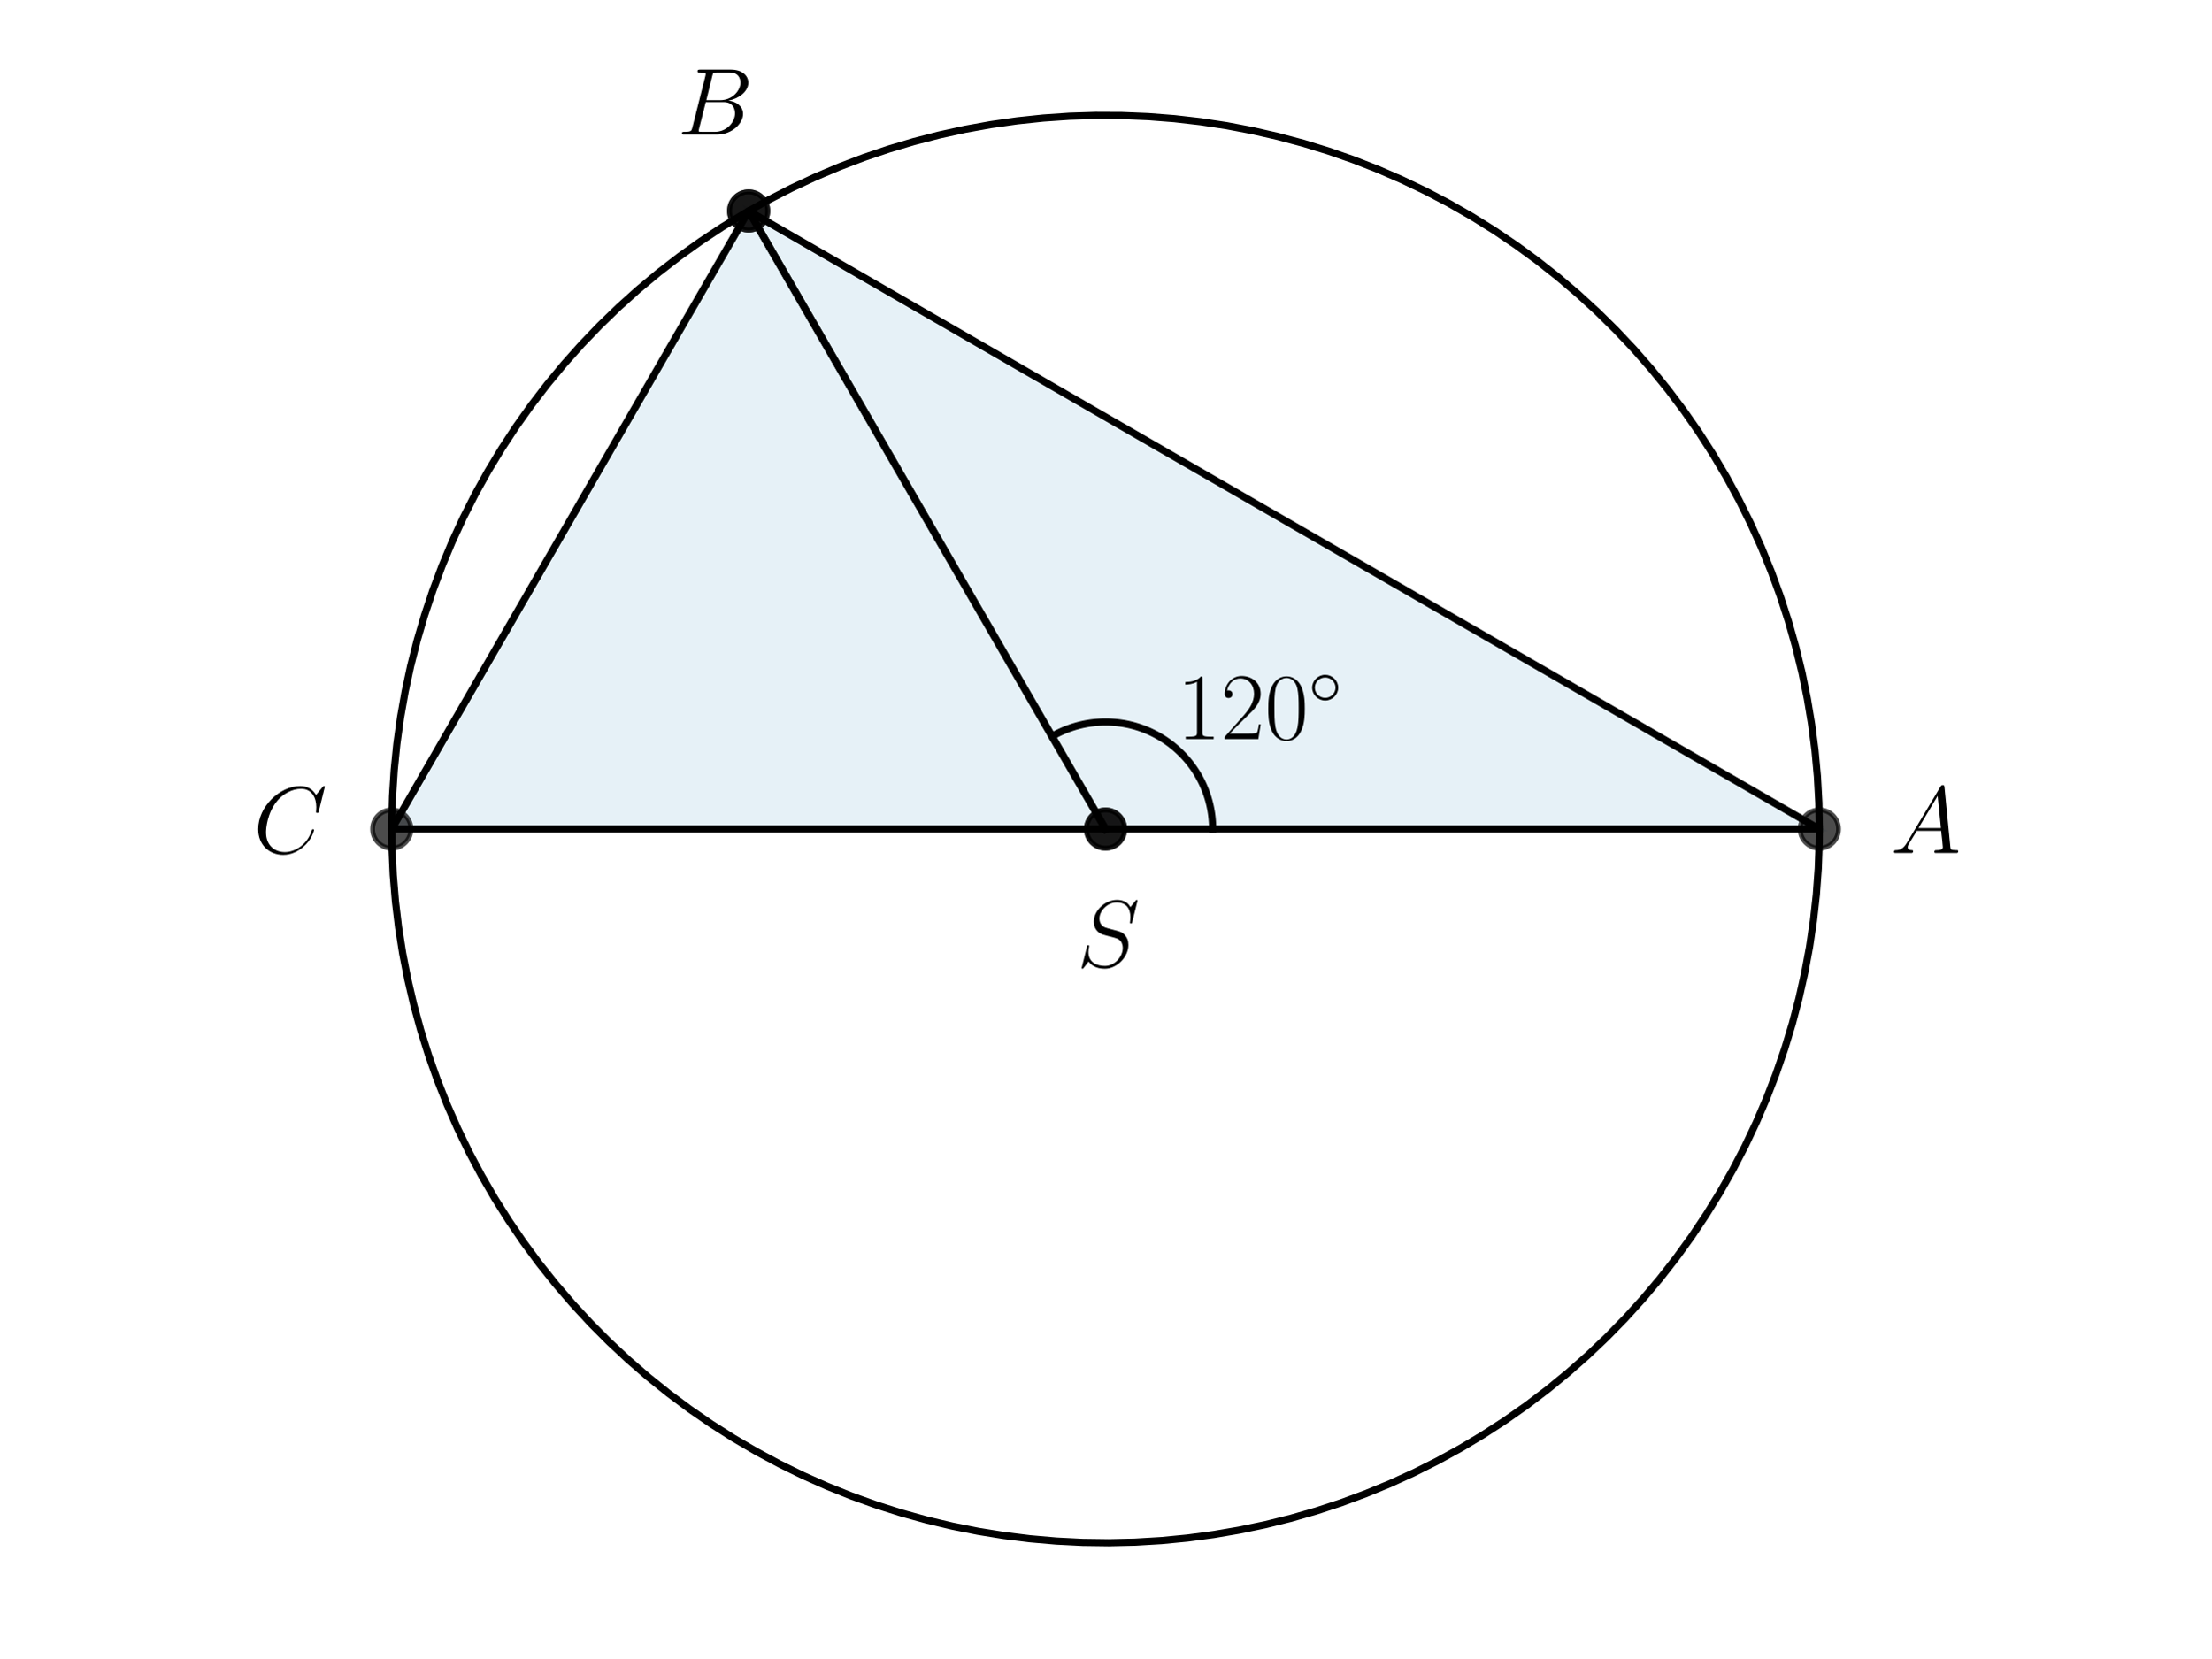
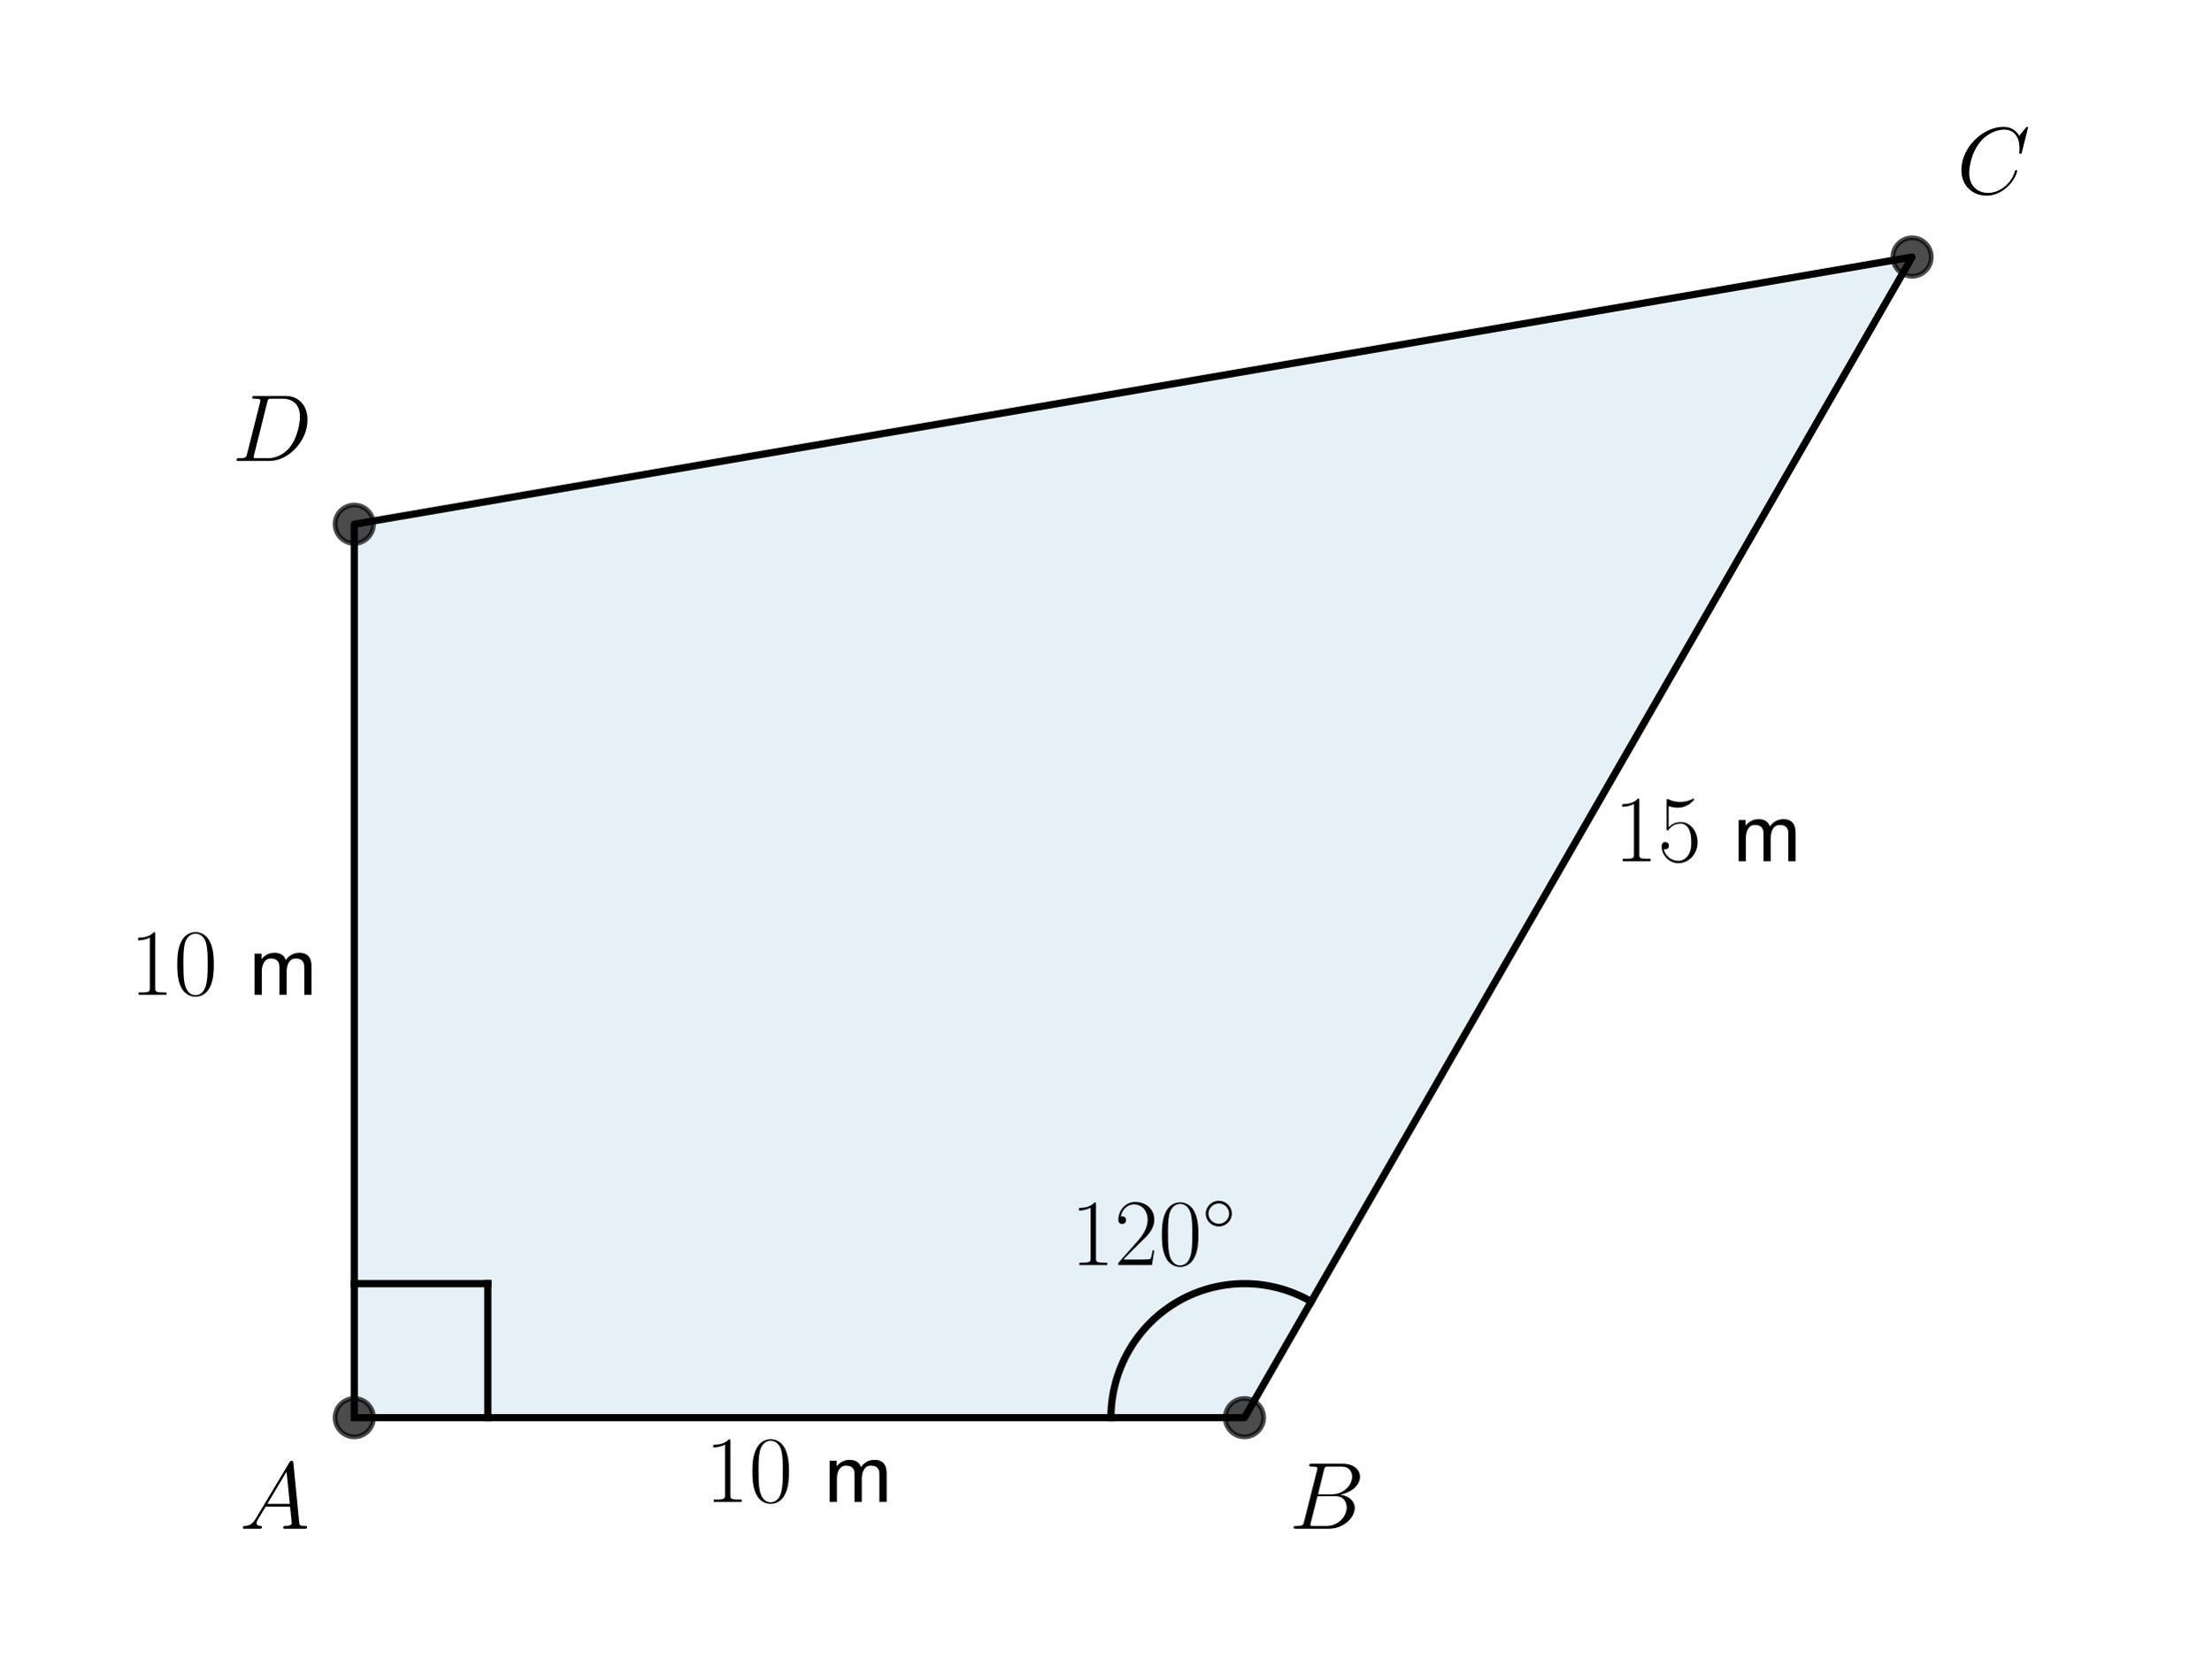
<svg xmlns="http://www.w3.org/2000/svg" xmlns:xlink="http://www.w3.org/1999/xlink" width="460.8pt" height="345.6pt" viewBox="0 0 460.8 345.6" version="1.1">
  <defs>
    <style type="text/css">*{stroke-linejoin: round; stroke-linecap: butt}</style>
  </defs>
  <g id="figure_1">
    <g id="patch_1">
      <path d="M 0 345.6  L 460.8 345.6  L 460.8 0  L 0 0  L 0 345.6  z " style="fill: none" />
    </g>
    <g id="axes_1">
      <g id="patch_2">
-         <path d="M 230.4 172.8  L 379.161 172.8  L 156.019 43.969  z " clip-path="url(#p73f4d7a93a)" style="fill: #0072b2; opacity: 0.1; stroke: #0072b2; stroke-linejoin: miter" />
-       </g>
-       <g id="patch_3">
-         <path d="M 230.4 172.8  L 156.019 43.969  L 81.639 172.8  z " clip-path="url(#p73f4d7a93a)" style="fill: #0072b2; opacity: 0.1; stroke: #0072b2; stroke-linejoin: miter" />
+         <path d="M 73.833 295.488  L 259.35 295.488  L 398.487 53.568  L 73.833 109.258  z " clip-path="url(#pa5b232790d)" style="fill: #0072b2; opacity: 0.1; stroke: #0072b2; stroke-linejoin: miter" />
      </g>
      <g id="line2d_1">
-         <path d="M 230.4 172.8  L 379.161 172.8  L 156.019 43.969  L 230.4 172.8  " clip-path="url(#p73f4d7a93a)" style="fill: none; stroke: #000000; stroke-width: 1.5; stroke-linecap: square" />
+         <path d="M 73.833 295.488  L 259.35 295.488  L 398.487 53.568  L 73.833 109.258  L 73.833 295.488  " clip-path="url(#pa5b232790d)" style="fill: none; stroke: #000000; stroke-width: 1.5; stroke-linecap: square" />
      </g>
      <g id="line2d_2">
        <defs>
-           <path id="m1b77357d10" d="M 0 4  C 1.061 4 2.078 3.579 2.828 2.828  C 3.579 2.078 4 1.061 4 0  C 4 -1.061 3.579 -2.078 2.828 -2.828  C 2.078 -3.579 1.061 -4 0 -4  C -1.061 -4 -2.078 -3.579 -2.828 -2.828  C -3.579 -2.078 -4 -1.061 -4 0  C -4 1.061 -3.579 2.078 -2.828 2.828  C -2.078 3.579 -1.061 4 0 4  z " style="stroke: #000000; stroke-opacity: 0.7" />
+           <path id="m8d7a00eb96" d="M 0 4  C 1.061 4 2.078 3.579 2.828 2.828  C 3.579 2.078 4 1.061 4 0  C 4 -1.061 3.579 -2.078 2.828 -2.828  C 2.078 -3.579 1.061 -4 0 -4  C -1.061 -4 -2.078 -3.579 -2.828 -2.828  C -3.579 -2.078 -4 -1.061 -4 0  C -4 1.061 -3.579 2.078 -2.828 2.828  C -2.078 3.579 -1.061 4 0 4  z " style="stroke: #000000; stroke-opacity: 0.7" />
        </defs>
-         <g clip-path="url(#p73f4d7a93a)">
-           <use xlink:href="#m1b77357d10" x="379.161" y="172.8" style="fill-opacity: 0.7; stroke: #000000; stroke-opacity: 0.7" />
-           <use xlink:href="#m1b77357d10" x="156.019" y="43.969" style="fill-opacity: 0.7; stroke: #000000; stroke-opacity: 0.7" />
-           <use xlink:href="#m1b77357d10" x="230.4" y="172.8" style="fill-opacity: 0.7; stroke: #000000; stroke-opacity: 0.7" />
+         <g clip-path="url(#pa5b232790d)">
+           <use xlink:href="#m8d7a00eb96" x="259.35" y="295.488" style="fill-opacity: 0.7; stroke: #000000; stroke-opacity: 0.7" />
+           <use xlink:href="#m8d7a00eb96" x="398.487" y="53.568" style="fill-opacity: 0.7; stroke: #000000; stroke-opacity: 0.7" />
+           <use xlink:href="#m8d7a00eb96" x="73.833" y="109.258" style="fill-opacity: 0.7; stroke: #000000; stroke-opacity: 0.7" />
+           <use xlink:href="#m8d7a00eb96" x="73.833" y="295.488" style="fill-opacity: 0.7; stroke: #000000; stroke-opacity: 0.7" />
        </g>
      </g>
      <g id="line2d_3">
-         <path d="M 230.4 172.8  L 156.019 43.969  L 81.639 172.8  L 230.4 172.8  " clip-path="url(#p73f4d7a93a)" style="fill: none; stroke: #000000; stroke-width: 1.5; stroke-linecap: square" />
+         <path d="M 73.833 267.553  L 101.66 267.553  " clip-path="url(#pa5b232790d)" style="fill: none; stroke: #000000; stroke-width: 1.5; stroke-linecap: square" />
      </g>
      <g id="line2d_4">
-         <g clip-path="url(#p73f4d7a93a)">
-           <use xlink:href="#m1b77357d10" x="81.639" y="172.8" style="fill-opacity: 0.7; stroke: #000000; stroke-opacity: 0.7" />
-           <use xlink:href="#m1b77357d10" x="156.019" y="43.969" style="fill-opacity: 0.7; stroke: #000000; stroke-opacity: 0.7" />
-           <use xlink:href="#m1b77357d10" x="230.4" y="172.8" style="fill-opacity: 0.7; stroke: #000000; stroke-opacity: 0.7" />
+         <path d="M 101.66 295.488  L 101.66 267.553  " clip-path="url(#pa5b232790d)" style="fill: none; stroke: #000000; stroke-width: 1.5; stroke-linecap: square" />
+       </g>
+       <g id="line2d_5">
+         <path d="M 231.522 295.488  L 231.528 294.897  L 231.547 294.306  L 231.578 293.716  L 231.622 293.127  L 231.678 292.539  L 231.746 291.952  L 231.827 291.366  L 231.92 290.783  L 232.025 290.201  L 232.142 289.622  L 232.272 289.046  L 232.414 288.472  L 232.568 287.902  L 232.734 287.335  L 232.911 286.771  L 233.101 286.212  L 233.302 285.657  L 233.515 285.106  L 233.74 284.56  L 233.976 284.018  L 234.223 283.482  L 234.482 282.951  L 234.752 282.426  L 235.033 281.906  L 235.324 281.393  L 235.627 280.886  L 235.94 280.385  L 236.263 279.892  L 236.597 279.405  L 236.941 278.925  L 237.295 278.453  L 237.659 277.989  L 238.032 277.532  L 238.416 277.083  L 238.808 276.643  L 239.21 276.211  L 239.621 275.788  L 240.04 275.373  L 240.468 274.968  L 240.905 274.571  L 241.35 274.184  L 241.803 273.807  L 242.264 273.439  L 242.732 273.081  L 243.208 272.733  L 243.691 272.396  L 244.181 272.068  L 244.678 271.751  L 245.182 271.445  L 245.692 271.15  L 246.207 270.865  L 246.729 270.591  L 247.257 270.329  L 247.79 270.078  L 248.328 269.838  L 248.871 269.61  L 249.418 269.393  L 249.97 269.188  L 250.527 268.995  L 251.087 268.813  L 251.651 268.644  L 252.218 268.486  L 252.789 268.341  L 253.363 268.208  L 253.939 268.087  L 254.517 267.978  L 255.098 267.881  L 255.681 267.797  L 256.265 267.726  L 256.851 267.666  L 257.438 267.619  L 258.026 267.585  L 258.614 267.563  L 259.202 267.554  L 259.791 267.557  L 260.38 267.573  L 260.968 267.601  L 261.555 267.641  L 262.141 267.694  L 262.726 267.76  L 263.31 267.838  L 263.892 267.928  L 264.471 268.031  L 265.049 268.146  L 265.624 268.273  L 266.196 268.412  L 266.765 268.564  L 267.331 268.727  L 267.893 268.902  L 268.451 269.09  L 269.005 269.289  L 269.555 269.5  L 270.101 269.722  L 270.641 269.957  L 271.177 270.202  L 271.707 270.459  L 272.232 270.727  L 272.75 271.006  L 273.263 271.296  " clip-path="url(#pa5b232790d)" style="fill: none; stroke: #000000; stroke-width: 1.5; stroke-linecap: square" />
+       </g>
+       <g id="text_1">
+         <g transform="translate(49.93131 318.6365) scale(0.2 -0.2)">
+           <defs>
+             <path id="CMMI12-41" d="M 1088 691  C 864 314 646 186 339 186  C 269 180 218 180 218 58  C 218 24 250 0 294 0  C 410 0 698 0 813 0  C 998 0 1203 0 1382 0  C 1421 0 1498 0 1498 122  C 1498 180 1446 186 1408 186  C 1261 186 1139 236 1139 388  C 1139 476 1178 546 1261 685  L 1747 1479  L 3379 1479  C 3386 1423 3386 1373 3392 1316  C 3411 1152 3488 495 3488 376  C 3488 186 3162 186 3059 186  C 2989 186 2918 186 2918 70  C 2918 0 2976 0 3014 0  C 3123 0 3251 0 3360 0  L 3725 0  C 4115 0 4397 0 4403 0  C 4448 0 4518 0 4518 122  C 4518 186 4461 186 4365 186  C 4013 186 4006 244 3987 434  L 3597 4404  C 3584 4531 3558 4544 3488 4544  C 3424 4544 3386 4531 3328 4435  L 1088 691  z M 1856 1664  L 3142 3819  L 3360 1664  L 1856 1664  z " transform="scale(0.015625)" />
+           </defs>
+           <use xlink:href="#CMMI12-41" transform="scale(0.996264)" />
        </g>
      </g>
-       <g id="line2d_5">
-         <path d="M 379.161 172.8  L 379.06 167.319  L 378.758 161.846  L 378.253 156.387  L 377.548 150.951  L 376.643 145.544  L 375.54 140.175  L 374.239 134.85  L 372.743 129.576  L 371.054 124.361  L 369.174 119.212  L 367.106 114.135  L 364.851 109.138  L 362.415 104.228  L 359.798 99.411  L 357.007 94.693  L 354.043 90.081  L 350.911 85.582  L 347.616 81.201  L 344.162 76.945  L 340.553 72.819  L 336.795 68.828  L 332.892 64.979  L 328.85 61.276  L 324.674 57.724  L 320.37 54.329  L 315.944 51.095  L 311.402 48.026  L 306.75 45.126  L 301.994 42.4  L 297.141 39.851  L 292.198 37.482  L 287.17 35.297  L 282.066 33.299  L 276.891 31.49  L 271.653 29.873  L 266.359 28.45  L 261.016 27.223  L 255.632 26.194  L 250.214 25.364  L 244.768 24.734  L 239.303 24.305  L 233.826 24.078  L 228.344 24.053  L 222.865 24.229  L 217.397 24.608  L 211.946 25.188  L 206.52 25.968  L 201.126 26.947  L 195.772 28.125  L 190.465 29.499  L 185.213 31.067  L 180.022 32.829  L 174.899 34.78  L 169.852 36.918  L 164.886 39.241  L 160.01 41.746  L 155.229 44.428  L 150.551 47.285  L 145.981 50.312  L 141.525 53.505  L 137.19 56.861  L 132.982 60.374  L 128.906 64.039  L 124.968 67.852  L 121.173 71.808  L 117.526 75.901  L 114.033 80.125  L 110.697 84.476  L 107.524 88.946  L 104.518 93.53  L 101.683 98.222  L 99.023 103.015  L 96.541 107.902  L 94.241 112.878  L 92.125 117.935  L 90.198 123.067  L 88.461 128.266  L 86.916 133.526  L 85.567 138.839  L 84.414 144.198  L 83.459 149.596  L 82.704 155.026  L 82.15 160.479  L 81.796 165.95  L 81.645 171.429  L 81.695 176.911  L 81.948 182.387  L 82.402 187.85  L 83.057 193.292  L 83.912 198.707  L 84.966 204.087  L 86.217 209.424  L 87.664 214.711  L 89.305 219.941  L 91.138 225.108  L 93.16 230.203  L 95.368 235.22  L 97.759 240.153  L 100.331 244.994  L 103.079 249.737  L 106 254.376  L 109.09 258.904  L 112.345 263.315  L 115.76 267.603  L 119.331 271.762  L 123.052 275.787  L 126.919 279.672  L 130.927 283.412  L 135.07 287.002  L 139.342 290.437  L 143.738 293.712  L 148.252 296.823  L 152.877 299.765  L 157.607 302.535  L 162.437 305.129  L 167.358 307.543  L 172.365 309.774  L 177.451 311.819  L 182.609 313.676  L 187.832 315.341  L 193.113 316.813  L 198.444 318.089  L 203.818 319.167  L 209.229 320.047  L 214.668 320.727  L 220.129 321.206  L 225.604 321.484  L 231.085 321.56  L 236.566 321.434  L 242.038 321.106  L 247.494 320.576  L 252.927 319.846  L 258.329 318.916  L 263.693 317.788  L 269.013 316.463  L 274.279 314.943  L 279.487 313.23  L 284.627 311.326  L 289.694 309.234  L 294.68 306.957  L 299.58 304.497  L 304.385 301.859  L 309.089 299.046  L 313.687 296.061  L 318.172 292.908  L 322.538 289.593  L 326.778 286.119  L 330.888 282.491  L 334.861 278.715  L 338.692 274.794  L 342.376 270.735  L 345.909 266.543  L 349.284 262.223  L 352.498 257.783  L 355.546 253.227  L 358.424 248.561  L 361.129 243.793  L 363.656 238.928  L 366.001 233.974  L 368.163 228.936  L 370.138 223.822  L 371.923 218.639  L 373.516 213.394  L 374.914 208.094  L 376.116 202.745  L 377.121 197.356  L 377.926 191.934  L 378.531 186.486  L 378.934 181.019  L 379.136 175.541  L 379.161 172.8  L 379.161 172.8  " clip-path="url(#p73f4d7a93a)" style="fill: none; stroke: #000000; stroke-width: 1.5; stroke-linecap: square" />
+       <g id="text_2">
+         <g transform="translate(268.6255 318.6365) scale(0.2 -0.2)">
+           <defs>
+             <path id="CMMI12-42" d="M 2342 3921  C 2400 4160 2426 4160 2675 4160  L 3507 4160  C 4230 4160 4230 3544 4230 3485  C 4230 2966 3712 2304 2867 2304  L 1946 2304  L 2342 3921  z M 3424 2275  C 4122 2402 4755 2886 4755 3473  C 4755 3970 4314 4352 3590 4352  L 1536 4352  C 1414 4352 1357 4352 1357 4226  C 1357 4160 1414 4160 1510 4160  C 1901 4160 1901 4112 1901 4044  C 1901 4032 1901 3993 1875 3897  L 1011 472  C 954 249 941 185 493 185  C 371 185 307 185 307 70  C 307 0 346 0 474 0  L 2669 0  C 3648 0 4403 739 4403 1383  C 4403 1906 3942 2224 3424 2275  z M 2515 185  L 1651 185  C 1562 185 1549 185 1510 192  C 1440 198 1434 211 1434 261  C 1434 305 1446 343 1459 399  L 1907 2176  L 3110 2176  C 3866 2176 3866 1483 3866 1433  C 3866 828 3309 185 2515 185  z " transform="scale(0.015625)" />
+           </defs>
+           <use xlink:href="#CMMI12-42" transform="scale(0.996264)" />
+         </g>
      </g>
-       <g id="line2d_6">
-         <path d="M 252.714 172.8  L 252.709 172.328  L 252.694 171.856  L 252.669 171.385  L 252.634 170.914  L 252.59 170.444  L 252.535 169.975  L 252.47 169.508  L 252.395 169.041  L 252.311 168.577  L 252.217 168.114  L 252.113 167.654  L 251.999 167.196  L 251.876 166.74  L 251.743 166.287  L 251.6 165.837  L 251.448 165.39  L 251.287 164.947  L 251.116 164.507  L 250.936 164.07  L 250.746 163.638  L 250.548 163.209  L 250.341 162.785  L 250.124 162.366  L 249.899 161.951  L 249.665 161.541  L 249.423 161.136  L 249.172 160.736  L 248.913 160.342  L 248.645 159.953  L 248.369 159.57  L 248.085 159.193  L 247.793 158.822  L 247.494 158.457  L 247.186 158.098  L 246.872 157.746  L 246.55 157.401  L 246.22 157.063  L 245.884 156.732  L 245.54 156.408  L 245.19 156.092  L 244.834 155.782  L 244.47 155.481  L 244.101 155.187  L 243.725 154.901  L 243.344 154.623  L 242.956 154.354  L 242.563 154.092  L 242.165 153.839  L 241.761 153.594  L 241.352 153.358  L 240.938 153.131  L 240.52 152.913  L 240.097 152.703  L 239.67 152.502  L 239.238 152.311  L 238.803 152.128  L 238.364 151.955  L 237.921 151.791  L 237.475 151.637  L 237.026 151.492  L 236.573 151.357  L 236.118 151.231  L 235.661 151.115  L 235.201 151.008  L 234.739 150.912  L 234.275 150.825  L 233.809 150.748  L 233.342 150.681  L 232.873 150.623  L 232.404 150.576  L 231.933 150.539  L 231.462 150.511  L 230.99 150.494  L 230.518 150.486  L 230.046 150.489  L 229.574 150.501  L 229.103 150.524  L 228.632 150.556  L 228.161 150.598  L 227.692 150.651  L 227.224 150.713  L 226.758 150.785  L 226.293 150.867  L 225.83 150.959  L 225.369 151.06  L 224.91 151.172  L 224.454 151.293  L 224 151.423  L 223.549 151.563  L 223.102 151.713  L 222.657 151.872  L 222.216 152.041  L 221.779 152.218  L 221.346 152.405  L 220.916 152.601  L 220.491 152.807  L 220.07 153.021  L 219.654 153.244  L 219.243 153.475  " clip-path="url(#p73f4d7a93a)" style="fill: none; stroke: #000000; stroke-width: 1.5; stroke-linecap: square" />
+       <g id="text_3">
+         <g transform="translate(407.7631 40.38086) scale(0.2 -0.2)">
+           <defs>
+             <path id="CMMI12-43" d="M 4781 4423  C 4781 4480 4736 4480 4723 4480  C 4710 4480 4685 4480 4634 4416  L 4192 3882  C 3968 4264 3616 4480 3136 4480  C 1754 4480 320 3088 320 1595  C 320 533 1069 -128 2003 -128  C 2515 -128 2963 88 3334 400  C 3891 863 4058 1481 4058 1531  C 4058 1588 4006 1588 3987 1588  C 3930 1588 3923 1550 3910 1524  C 3616 534 2752 57 2112 57  C 1434 57 845 489 845 1391  C 845 1595 909 2700 1632 3532  C 1984 3939 2586 4295 3194 4295  C 3898 4295 4211 3717 4211 3068  C 4211 2903 4192 2764 4192 2738  C 4192 2681 4256 2681 4275 2681  C 4346 2681 4352 2687 4378 2801  L 4781 4423  z " transform="scale(0.015625)" />
+           </defs>
+           <use xlink:href="#CMMI12-43" transform="scale(0.996264)" />
+         </g>
      </g>
-       <g id="text_1">
-         <g transform="translate(245.2761 154.0482) scale(0.2 -0.2)">
+       <g id="text_4">
+         <g transform="translate(48.35805 96.07076) scale(0.2 -0.2)">
+           <defs>
+             <path id="CMMI12-44" d="M 1005 472  C 947 249 934 185 486 185  C 365 185 301 185 301 70  C 301 0 339 0 467 0  L 2496 0  C 3789 0 5050 1332 5050 2753  C 5050 3671 4499 4352 3584 4352  L 1530 4352  C 1408 4352 1350 4352 1350 4231  C 1350 4167 1408 4167 1504 4167  C 1894 4167 1894 4116 1894 4046  C 1894 4034 1894 3995 1869 3899  L 1005 472  z M 2355 3931  C 2413 4167 2438 4167 2688 4167  L 3392 4167  C 3994 4167 4544 3842 4544 2963  C 4544 2644 4416 1536 3795 835  C 3616 625 3130 185 2394 185  L 1664 185  C 1574 185 1562 185 1523 192  C 1453 198 1446 211 1446 262  C 1446 307 1459 345 1472 402  L 2355 3931  z " transform="scale(0.015625)" />
+           </defs>
+           <use xlink:href="#CMMI12-44" transform="scale(0.996264)" />
+         </g>
+       </g>
+       <g id="text_5">
+         <g transform="translate(146.9072 313.0496) scale(0.2 -0.2)">
          <defs>
            <path id="CMR17-31" d="M 1702 4058  C 1702 4192 1696 4192 1606 4192  C 1357 3916 979 3827 621 3827  C 602 3827 570 3827 563 3808  C 557 3795 557 3782 557 3648  C 755 3648 1088 3686 1344 3839  L 1344 461  C 1344 236 1331 160 781 160  L 589 160  L 589 0  C 896 0 1216 0 1523 0  C 1830 0 2150 0 2458 0  L 2458 160  L 2266 160  C 1715 160 1702 230 1702 458  L 1702 4058  z " transform="scale(0.015625)" />
+             <path id="CMR17-30" d="M 2688 2025  C 2688 2416 2682 3080 2413 3591  C 2176 4039 1798 4198 1466 4198  C 1158 4198 768 4058 525 3597  C 269 3118 243 2524 243 2025  C 243 1661 250 1106 448 619  C 723 -39 1216 -128 1466 -128  C 1760 -128 2208 -7 2470 600  C 2662 1042 2688 1559 2688 2025  z M 1466 -26  C 1056 -26 813 325 723 812  C 653 1188 653 1738 653 2096  C 653 2588 653 2997 736 3387  C 858 3929 1216 4096 1466 4096  C 1728 4096 2067 3923 2189 3400  C 2272 3036 2278 2607 2278 2096  C 2278 1680 2278 1169 2202 792  C 2067 95 1690 -26 1466 -26  z " transform="scale(0.015625)" />
+             <path id="CMSS17-6d" d="M 4288 1877  C 4288 2308 4179 2816 3462 2816  C 2982 2816 2694 2516 2566 2331  C 2451 2670 2182 2816 1798 2816  C 1363 2816 1088 2568 941 2389  L 941 2758  L 474 2758  L 474 0  L 960 0  L 960 1559  C 960 1939 1101 2428 1555 2428  C 2138 2428 2138 2016 2138 1829  L 2138 0  L 2624 0  L 2624 1559  C 2624 1939 2765 2428 3219 2428  C 3802 2428 3802 2016 3802 1829  L 3802 0  L 4288 0  L 4288 1877  z " transform="scale(0.015625)" />
+           </defs>
+           <use xlink:href="#CMR17-31" transform="scale(0.996264)" />
+           <use xlink:href="#CMR17-30" transform="translate(45.69048 0) scale(0.996264)" />
+           <use xlink:href="#CMSS17-6d" transform="translate(122.6101 0) scale(0.996264)" />
+         </g>
+       </g>
+       <g id="text_6">
+         <g transform="translate(336.3391 179.5087) scale(0.2 -0.2)">
+           <defs>
+             <path id="CMR17-35" d="M 730 3692  C 794 3666 1056 3584 1325 3584  C 1920 3584 2246 3911 2432 4100  C 2432 4157 2432 4192 2394 4192  C 2387 4192 2374 4192 2323 4163  C 2099 4058 1837 3973 1517 3973  C 1325 3973 1037 3999 723 4139  C 653 4171 640 4171 634 4171  C 602 4171 595 4164 595 4037  L 595 2203  C 595 2089 595 2057 659 2057  C 691 2057 704 2070 736 2114  C 941 2401 1222 2522 1542 2522  C 1766 2522 2246 2382 2246 1289  C 2246 1085 2246 715 2054 421  C 1894 159 1645 25 1370 25  C 947 25 518 320 403 814  C 429 807 480 795 506 795  C 589 795 749 840 749 1038  C 749 1210 627 1280 506 1280  C 358 1280 262 1190 262 1011  C 262 454 704 -128 1382 -128  C 2042 -128 2669 440 2669 1264  C 2669 2030 2170 2624 1549 2624  C 1222 2624 947 2503 730 2274  L 730 3692  z " transform="scale(0.015625)" />
+           </defs>
+           <use xlink:href="#CMR17-31" transform="scale(0.996264)" />
+           <use xlink:href="#CMR17-35" transform="translate(45.69048 0) scale(0.996264)" />
+           <use xlink:href="#CMSS17-6d" transform="translate(122.6101 0) scale(0.996264)" />
+         </g>
+       </g>
+       <g id="text_7">
+         <g transform="translate(27.04419 207.3536) scale(0.2 -0.2)">
+           <use xlink:href="#CMR17-31" transform="scale(0.996264)" />
+           <use xlink:href="#CMR17-30" transform="translate(45.69048 0) scale(0.996264)" />
+           <use xlink:href="#CMSS17-6d" transform="translate(122.6101 0) scale(0.996264)" />
+         </g>
+       </g>
+       <g id="text_8">
+         <g transform="translate(223.1063 263.6779) scale(0.2 -0.2)">
+           <defs>
            <path id="CMR17-32" d="M 2669 989  L 2554 989  C 2490 536 2438 459 2413 420  C 2381 369 1920 369 1830 369  L 602 369  C 832 619 1280 1072 1824 1597  C 2214 1967 2669 2402 2669 3035  C 2669 3790 2067 4224 1395 4224  C 691 4224 262 3604 262 3030  C 262 2780 448 2748 525 2748  C 589 2748 781 2787 781 3010  C 781 3207 614 3264 525 3264  C 486 3264 448 3258 422 3245  C 544 3790 915 4058 1306 4058  C 1862 4058 2227 3617 2227 3035  C 2227 2479 1901 2000 1536 1584  L 262 146  L 262 0  L 2515 0  L 2669 989  z " transform="scale(0.015625)" />
-             <path id="CMR17-30" d="M 2688 2025  C 2688 2416 2682 3080 2413 3591  C 2176 4039 1798 4198 1466 4198  C 1158 4198 768 4058 525 3597  C 269 3118 243 2524 243 2025  C 243 1661 250 1106 448 619  C 723 -39 1216 -128 1466 -128  C 1760 -128 2208 -7 2470 600  C 2662 1042 2688 1559 2688 2025  z M 1466 -26  C 1056 -26 813 325 723 812  C 653 1188 653 1738 653 2096  C 653 2588 653 2997 736 3387  C 858 3929 1216 4096 1466 4096  C 1728 4096 2067 3923 2189 3400  C 2272 3036 2278 2607 2278 2096  C 2278 1680 2278 1169 2202 792  C 2067 95 1690 -26 1466 -26  z " transform="scale(0.015625)" />
            <path id="CMSY10-e" d="M 2842 1600  C 2842 2277 2272 2828 1600 2828  C 909 2828 352 2264 352 1600  C 352 930 909 372 1600 372  C 2272 372 2842 923 2842 1600  z M 1600 628  C 1043 628 608 1070 608 1600  C 608 2130 1050 2572 1600 2572  C 2131 2572 2586 2142 2586 1600  C 2586 1058 2131 628 1600 628  z " transform="scale(0.015625)" />
          </defs>
          <use xlink:href="#CMR17-31" transform="scale(0.996264)" />
          <use xlink:href="#CMR17-32" transform="translate(45.69048 0) scale(0.996264)" />
          <use xlink:href="#CMR17-30" transform="translate(91.38095 0) scale(0.996264)" />
          <use xlink:href="#CMSY10-e" transform="translate(137.0714 36.15364) scale(0.697382)" />
        </g>
      </g>
-       <g id="text_2">
-         <g transform="translate(224.4006 201.5131) scale(0.2 -0.2)">
-           <defs>
-             <path id="CMMI12-53" d="M 4064 4423  C 4064 4480 4019 4480 4006 4480  C 3981 4480 3974 4474 3898 4378  C 3859 4333 3597 4001 3590 3995  C 3379 4410 2957 4480 2688 4480  C 1875 4480 1139 3743 1139 3025  C 1139 2549 1427 2269 1741 2161  C 1811 2135 2189 2033 2381 1989  C 2707 1900 2790 1875 2925 1735  C 2950 1703 3078 1557 3078 1258  C 3078 667 2528 57 1888 57  C 1363 57 781 280 781 991  C 781 1112 806 1265 826 1328  C 826 1348 832 1378 832 1391  C 832 1417 819 1449 768 1449  C 710 1449 704 1436 678 1328  L 352 24  C 352 18 326 -64 326 -71  C 326 -128 378 -128 390 -128  C 416 -128 422 -122 499 -26  L 794 356  C 947 126 1280 -128 1875 -128  C 2701 -128 3456 666 3456 1460  C 3456 1728 3392 1963 3149 2197  C 3014 2331 2899 2363 2310 2516  C 1882 2630 1824 2649 1709 2751  C 1600 2858 1517 3011 1517 3227  C 1517 3761 2061 4308 2669 4308  C 3296 4308 3590 3926 3590 3323  C 3590 3158 3558 2986 3558 2961  C 3558 2903 3610 2903 3629 2903  C 3686 2903 3693 2922 3718 3024  L 4064 4423  z " transform="scale(0.015625)" />
-           </defs>
-           <use xlink:href="#CMMI12-53" transform="scale(0.996264)" />
-         </g>
-       </g>
-       <g id="text_3">
-         <g transform="translate(394.0376 177.7807) scale(0.2 -0.2)">
-           <defs>
-             <path id="CMMI12-41" d="M 1088 691  C 864 314 646 186 339 186  C 269 180 218 180 218 58  C 218 24 250 0 294 0  C 410 0 698 0 813 0  C 998 0 1203 0 1382 0  C 1421 0 1498 0 1498 122  C 1498 180 1446 186 1408 186  C 1261 186 1139 236 1139 388  C 1139 476 1178 546 1261 685  L 1747 1479  L 3379 1479  C 3386 1423 3386 1373 3392 1316  C 3411 1152 3488 495 3488 376  C 3488 186 3162 186 3059 186  C 2989 186 2918 186 2918 70  C 2918 0 2976 0 3014 0  C 3123 0 3251 0 3360 0  L 3725 0  C 4115 0 4397 0 4403 0  C 4448 0 4518 0 4518 122  C 4518 186 4461 186 4365 186  C 4013 186 4006 244 3987 434  L 3597 4404  C 3584 4531 3558 4544 3488 4544  C 3424 4544 3386 4531 3328 4435  L 1088 691  z M 1856 1664  L 3142 3819  L 3360 1664  L 1856 1664  z " transform="scale(0.015625)" />
-           </defs>
-           <use xlink:href="#CMMI12-41" transform="scale(0.996264)" />
-         </g>
-       </g>
-       <g id="text_4">
-         <g transform="translate(141.1431 28.0535) scale(0.2 -0.2)">
-           <defs>
-             <path id="CMMI12-42" d="M 2342 3921  C 2400 4160 2426 4160 2675 4160  L 3507 4160  C 4230 4160 4230 3544 4230 3485  C 4230 2966 3712 2304 2867 2304  L 1946 2304  L 2342 3921  z M 3424 2275  C 4122 2402 4755 2886 4755 3473  C 4755 3970 4314 4352 3590 4352  L 1536 4352  C 1414 4352 1357 4352 1357 4226  C 1357 4160 1414 4160 1510 4160  C 1901 4160 1901 4112 1901 4044  C 1901 4032 1901 3993 1875 3897  L 1011 472  C 954 249 941 185 493 185  C 371 185 307 185 307 70  C 307 0 346 0 474 0  L 2669 0  C 3648 0 4403 739 4403 1383  C 4403 1906 3942 2224 3424 2275  z M 2515 185  L 1651 185  C 1562 185 1549 185 1510 192  C 1440 198 1434 211 1434 261  C 1434 305 1446 343 1459 399  L 1907 2176  L 3110 2176  C 3866 2176 3866 1483 3866 1433  C 3866 828 3309 185 2515 185  z " transform="scale(0.015625)" />
-           </defs>
-           <use xlink:href="#CMMI12-42" transform="scale(0.996264)" />
-         </g>
-       </g>
-       <g id="text_5">
-         <g transform="translate(52.80399 177.7807) scale(0.2 -0.2)">
-           <defs>
-             <path id="CMMI12-43" d="M 4781 4423  C 4781 4480 4736 4480 4723 4480  C 4710 4480 4685 4480 4634 4416  L 4192 3882  C 3968 4264 3616 4480 3136 4480  C 1754 4480 320 3088 320 1595  C 320 533 1069 -128 2003 -128  C 2515 -128 2963 88 3334 400  C 3891 863 4058 1481 4058 1531  C 4058 1588 4006 1588 3987 1588  C 3930 1588 3923 1550 3910 1524  C 3616 534 2752 57 2112 57  C 1434 57 845 489 845 1391  C 845 1595 909 2700 1632 3532  C 1984 3939 2586 4295 3194 4295  C 3898 4295 4211 3717 4211 3068  C 4211 2903 4192 2764 4192 2738  C 4192 2681 4256 2681 4275 2681  C 4346 2681 4352 2687 4378 2801  L 4781 4423  z " transform="scale(0.015625)" />
-           </defs>
-           <use xlink:href="#CMMI12-43" transform="scale(0.996264)" />
-         </g>
-       </g>
    </g>
  </g>
  <defs>
-     <clipPath id="p73f4d7a93a">
-       <rect x="10.8" y="10.8" width="439.2" height="324" />
+     <clipPath id="pa5b232790d">
+       <rect x="57.6" y="41.472" width="357.12" height="266.112" />
    </clipPath>
  </defs>
</svg>
